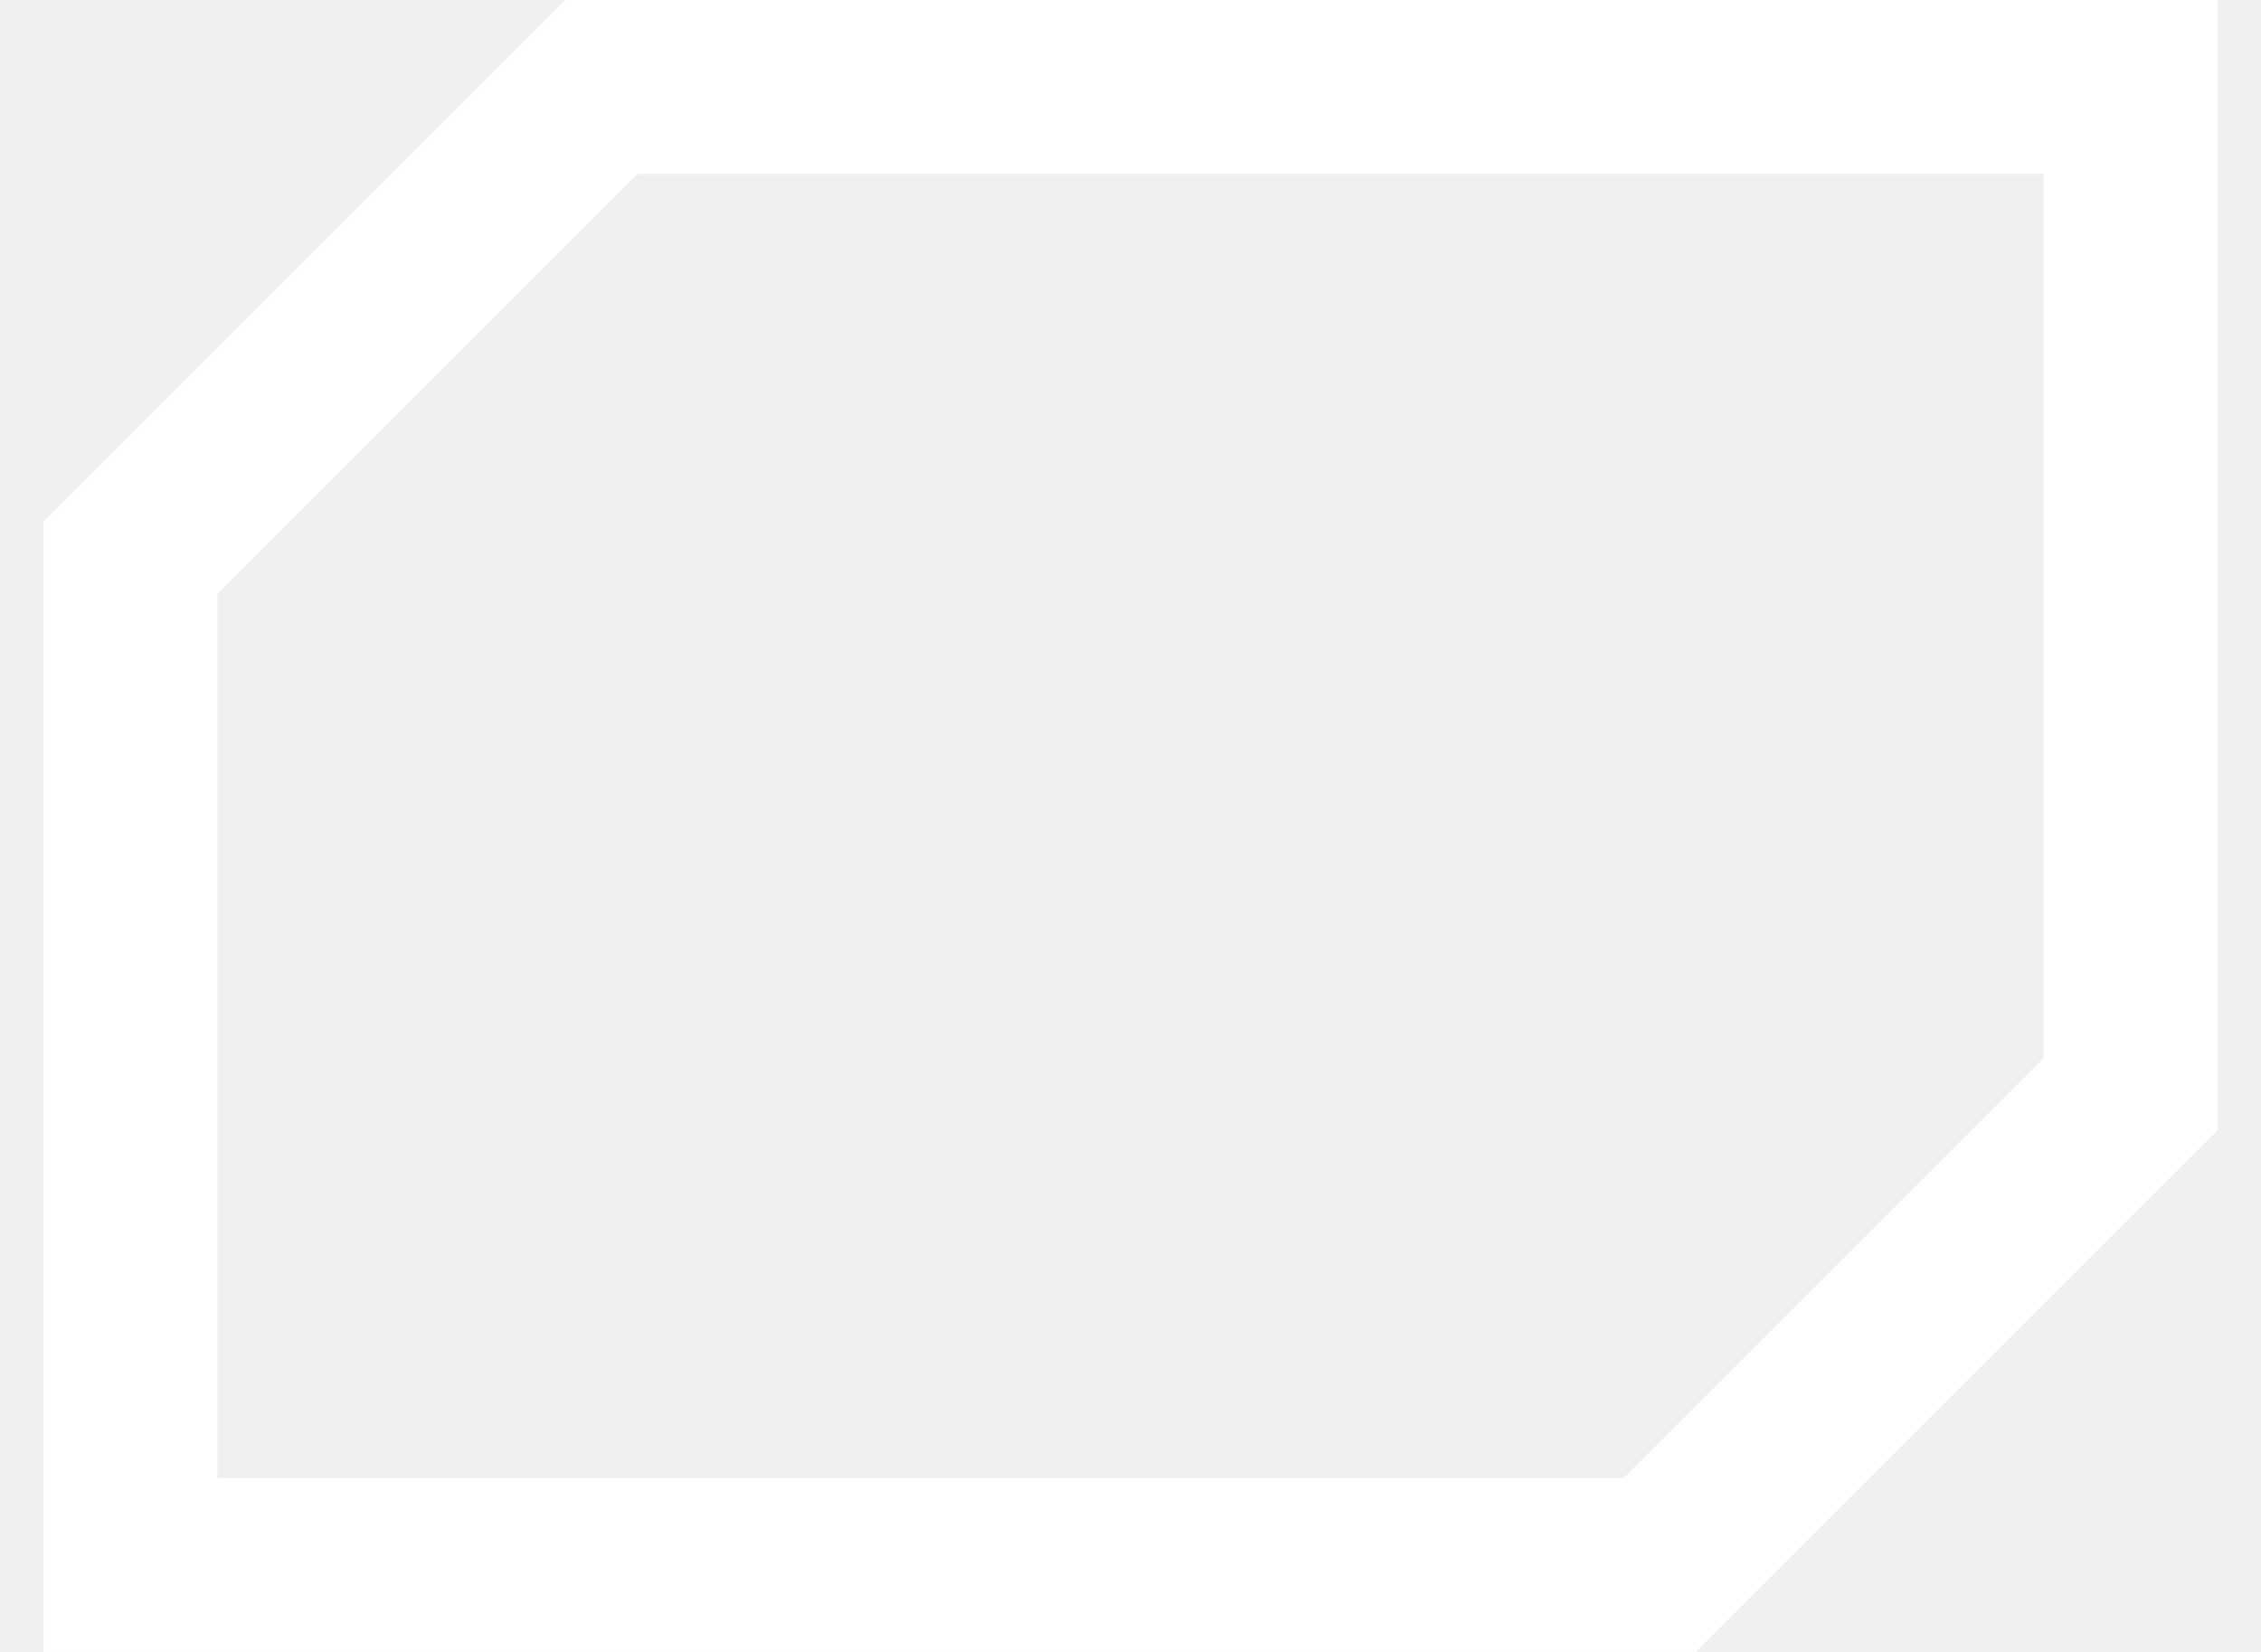
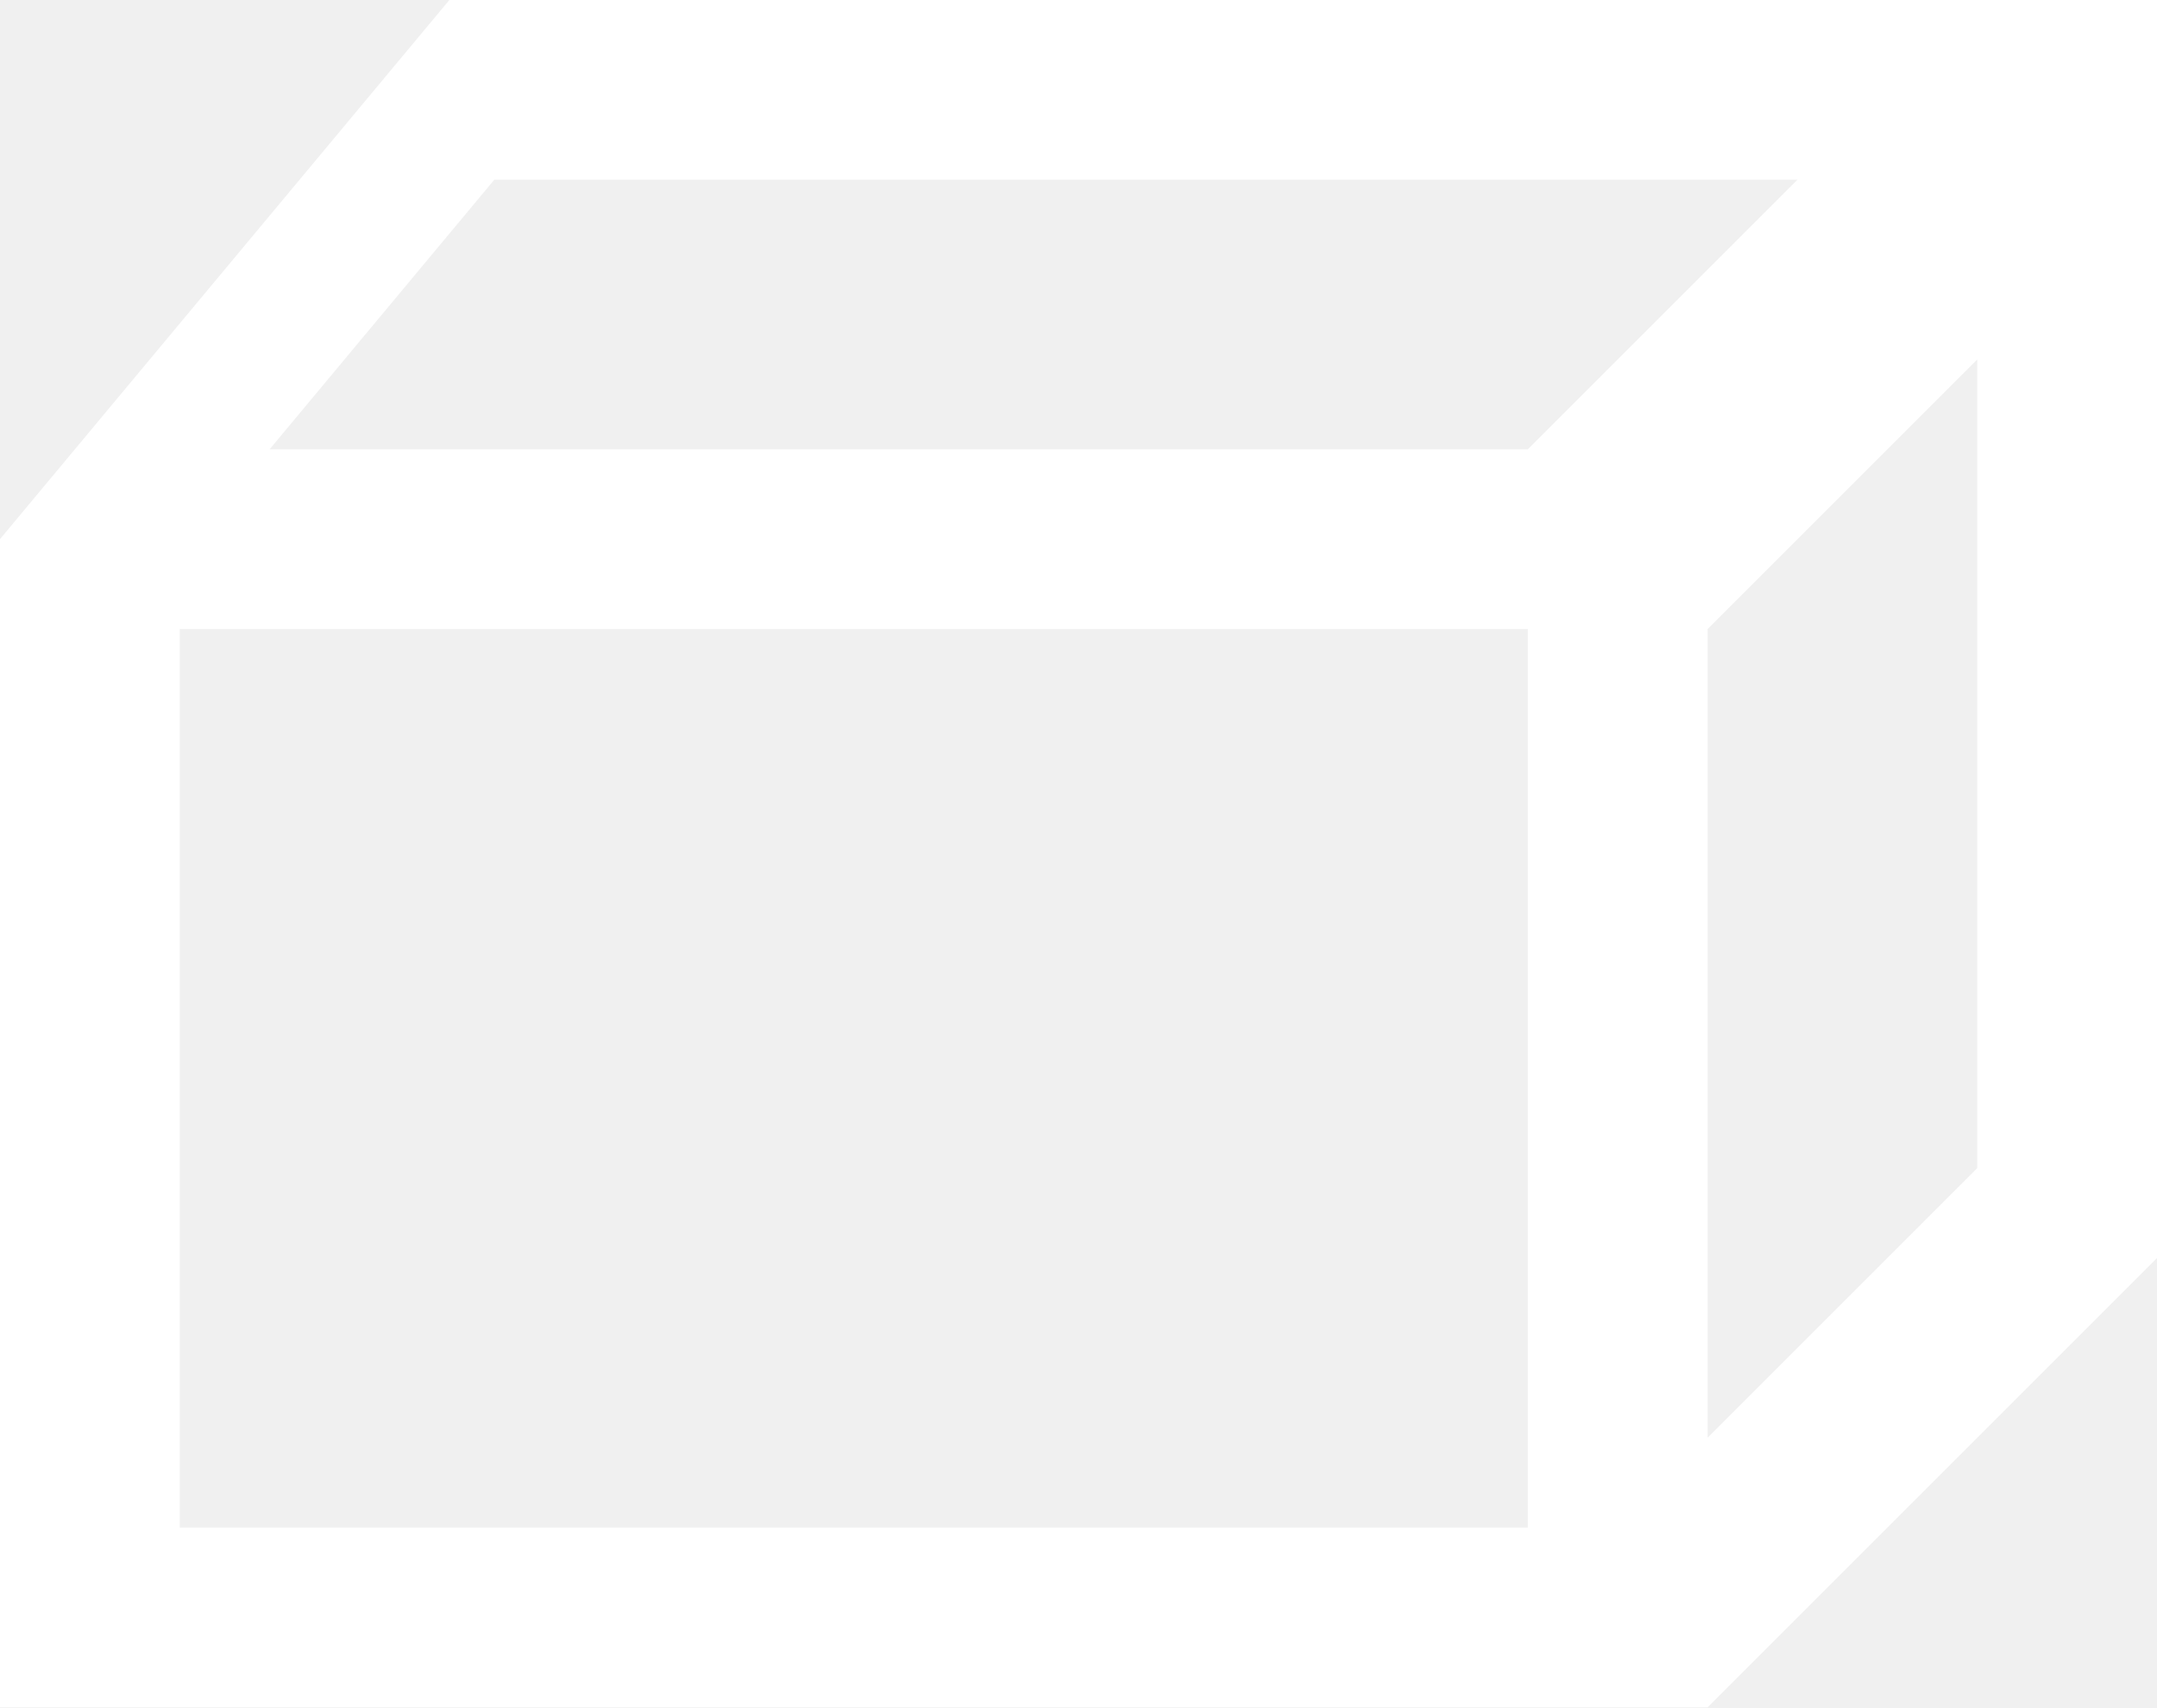
- <svg xmlns="http://www.w3.org/2000/svg" width="26" height="19" viewBox="0 0 26 19" fill="none">
-   <path d="M1.5 18V6.414L6.914 1H24.5V12.586L19.086 18H1.5Z" stroke="white" stroke-width="2" />
+ <svg xmlns="http://www.w3.org/2000/svg" width="24" height="19" viewBox="0 0 24 19" fill="none">
+   <path d="M0 6L5 0H24L22 2C22 2 20.5 2 20 2H5.5L3 5H17V7H2V17H17V7V5L20 2C20.5 2 22 2 22 2V4L19 7V16L22 13V2L24 0V14L19 19H0V6Z" fill="white" />
</svg>
